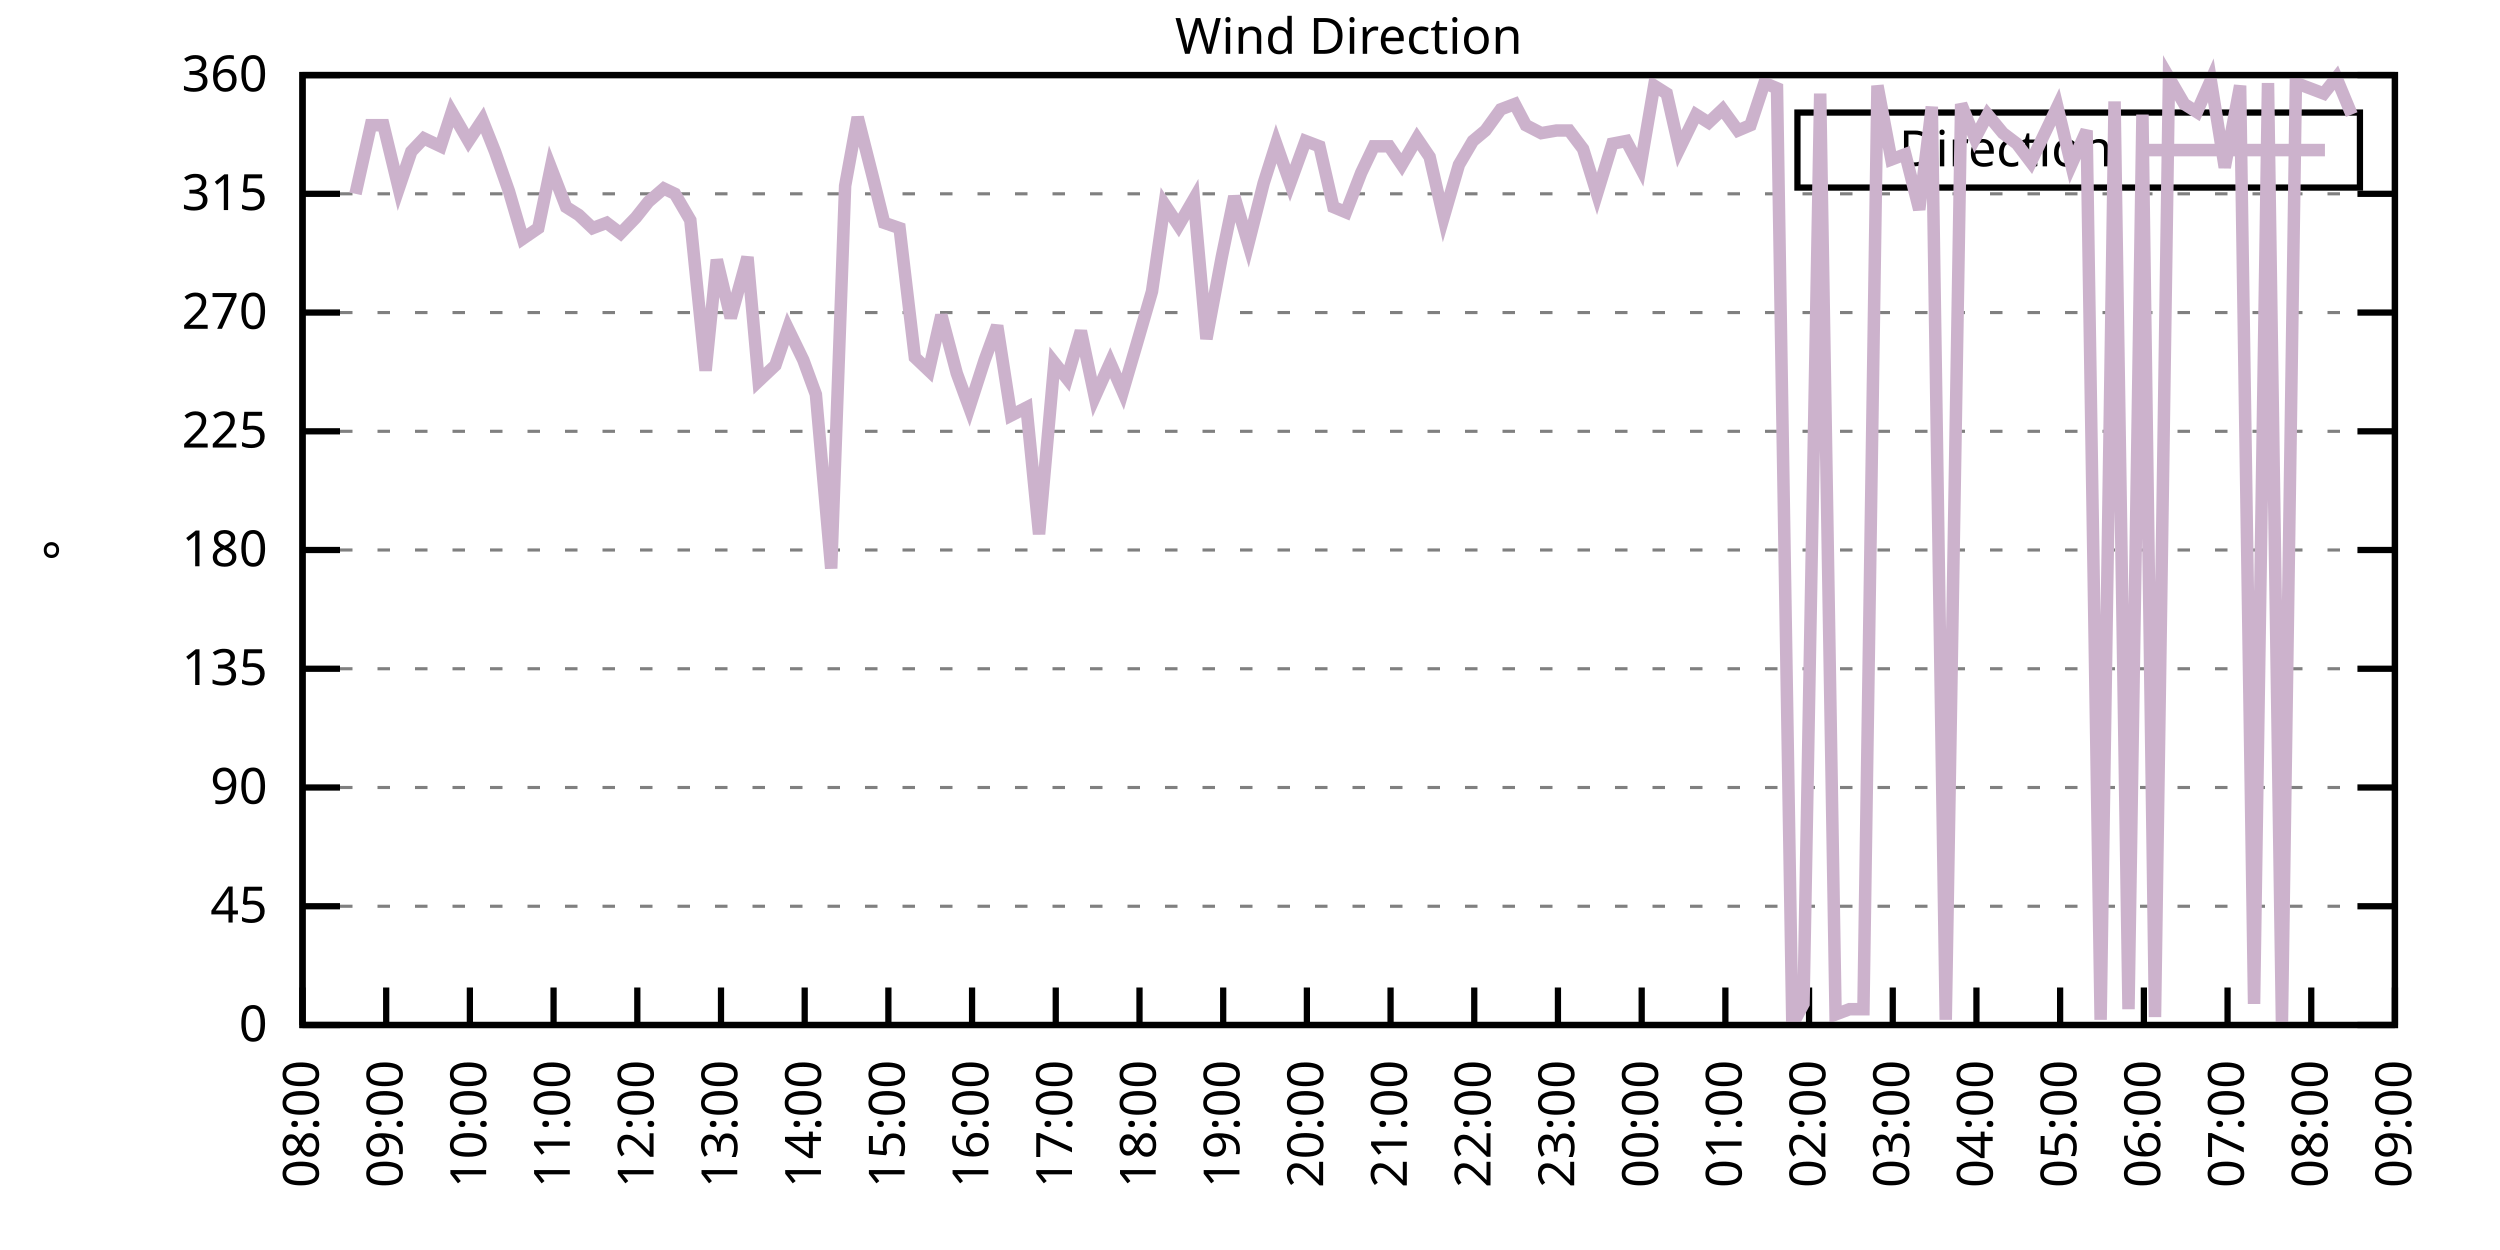
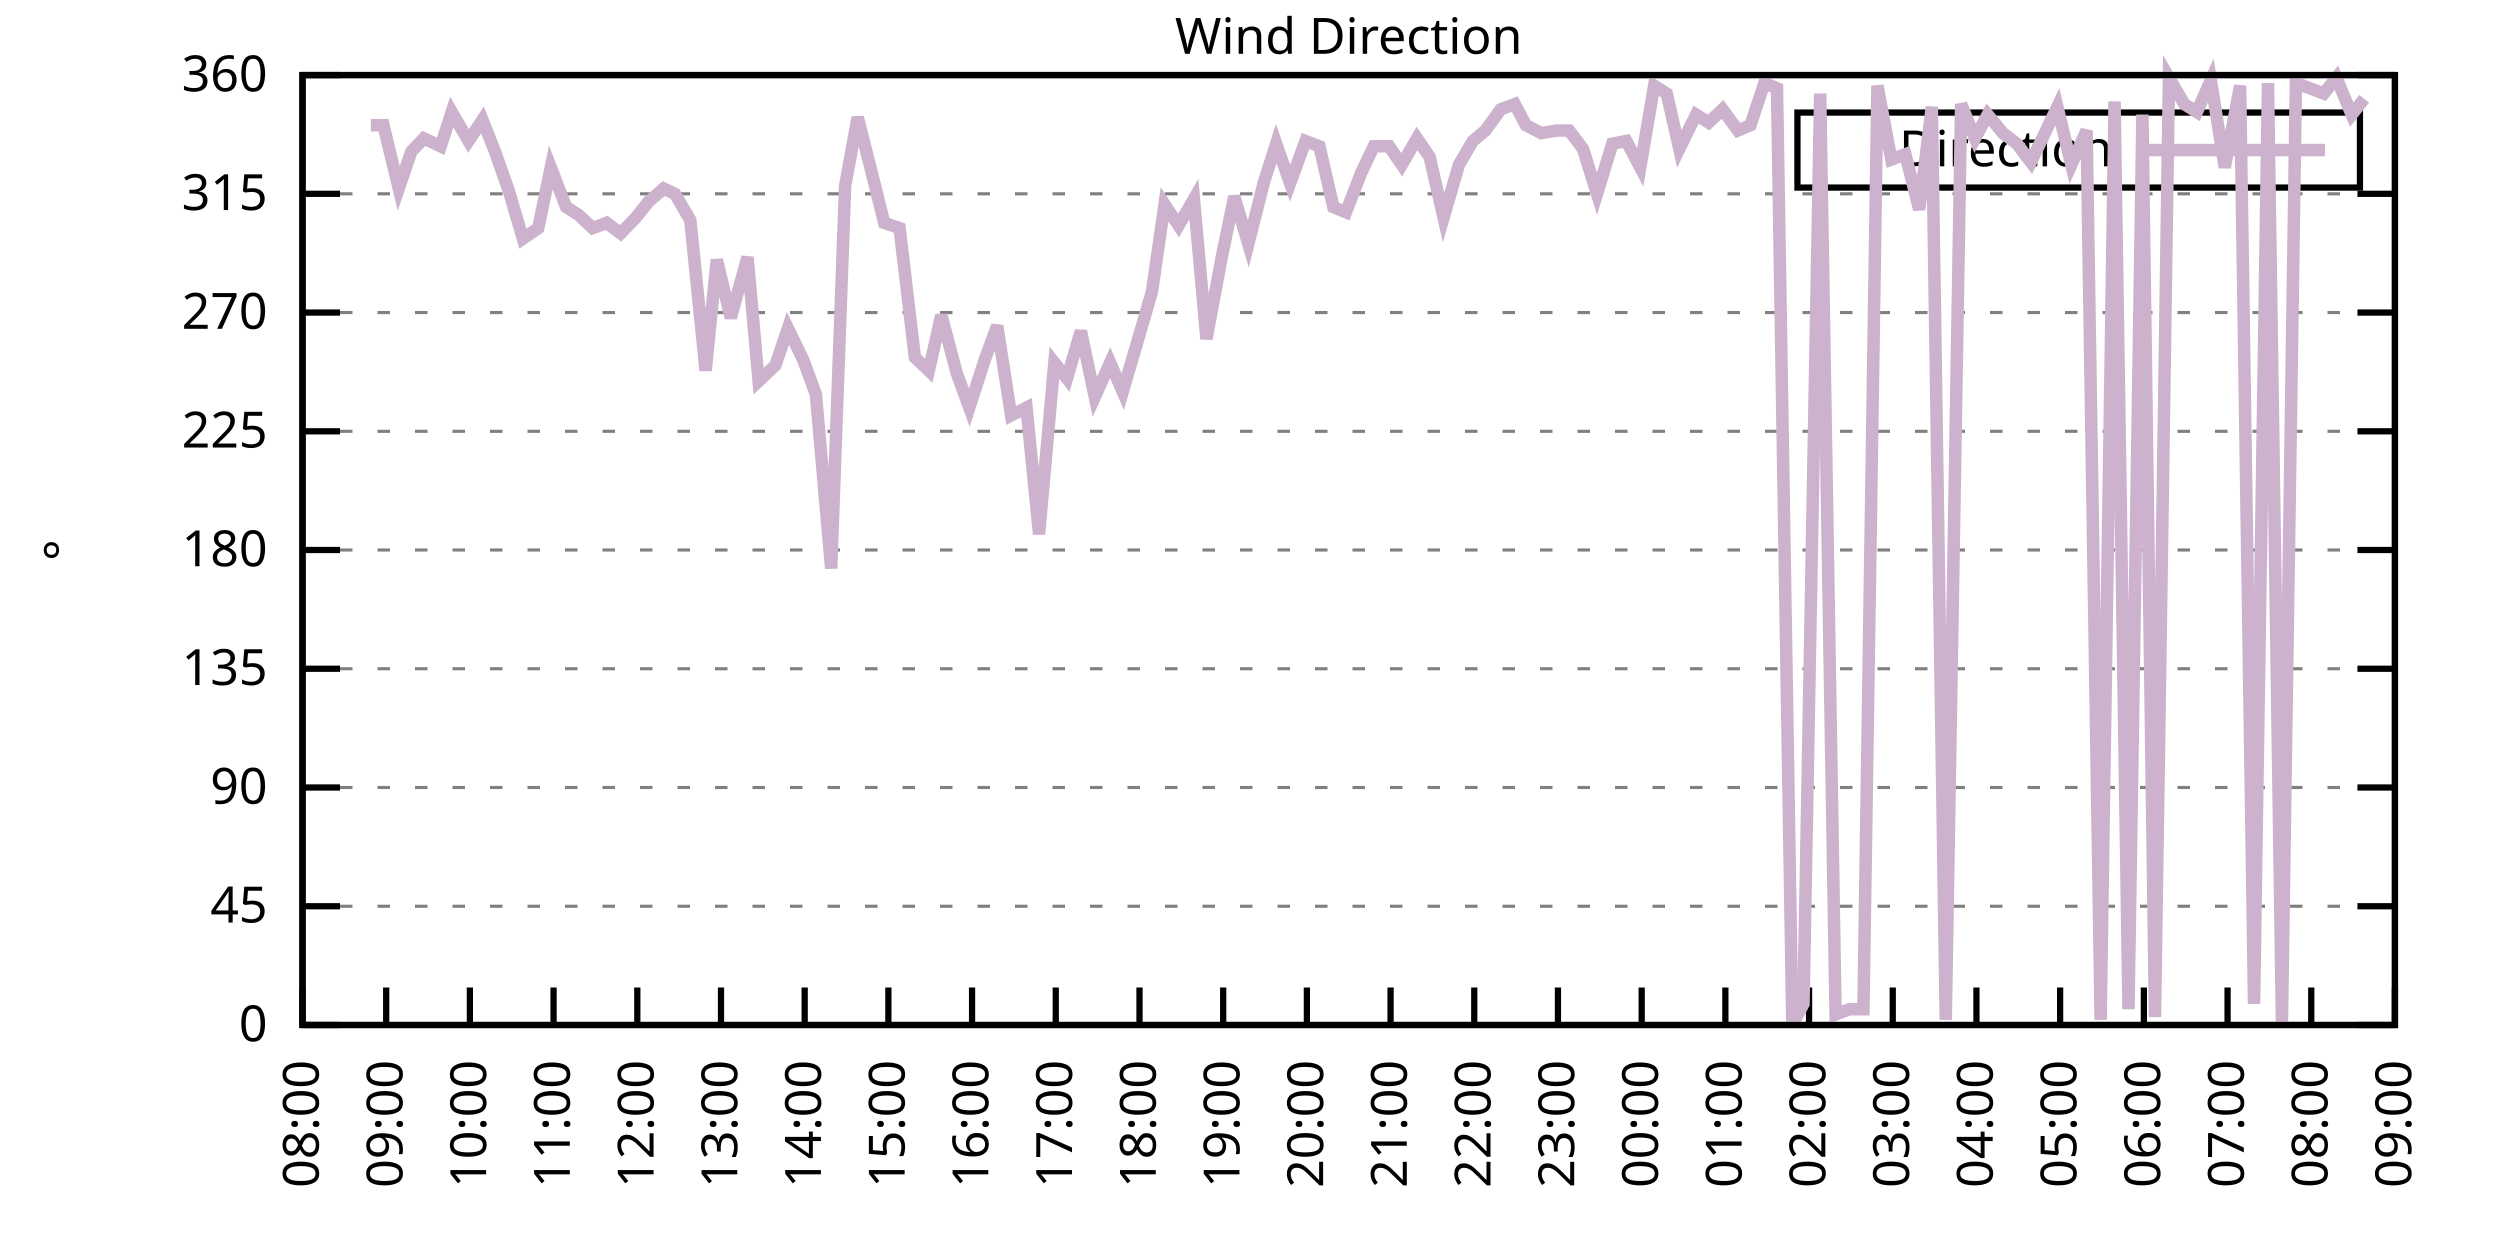
<svg xmlns="http://www.w3.org/2000/svg" xmlns:xlink="http://www.w3.org/1999/xlink" width="400" height="200" viewBox="0 0 400 200">
  <g id="gnuplot_canvas">
    <rect x="0" y="0" width="400" height="200" fill="none" />
    <defs>
      <circle id="gpDot" r="0.5" stroke-width="0.5" stroke="currentColor" />
      <path id="gpPt0" stroke-width="0.333" stroke="currentColor" d="M-1,0 h2 M0,-1 v2" />
      <path id="gpPt1" stroke-width="0.333" stroke="currentColor" d="M-1,-1 L1,1 M1,-1 L-1,1" />
      <path id="gpPt2" stroke-width="0.333" stroke="currentColor" d="M-1,0 L1,0 M0,-1 L0,1 M-1,-1 L1,1 M-1,1 L1,-1" />
      <rect id="gpPt3" stroke-width="0.333" stroke="currentColor" x="-1" y="-1" width="2" height="2" />
      <rect id="gpPt4" stroke-width="0.333" stroke="currentColor" fill="currentColor" x="-1" y="-1" width="2" height="2" />
      <circle id="gpPt5" stroke-width="0.333" stroke="currentColor" cx="0" cy="0" r="1" />
      <use xlink:href="#gpPt5" id="gpPt6" fill="currentColor" stroke="none" />
      <path id="gpPt7" stroke-width="0.333" stroke="currentColor" d="M0,-1.33 L-1.33,0.67 L1.33,0.67 z" />
      <use xlink:href="#gpPt7" id="gpPt8" fill="currentColor" stroke="none" />
      <use xlink:href="#gpPt7" id="gpPt9" stroke="currentColor" transform="rotate(180)" />
      <use xlink:href="#gpPt9" id="gpPt10" fill="currentColor" stroke="none" />
      <use xlink:href="#gpPt3" id="gpPt11" stroke="currentColor" transform="rotate(45)" />
      <use xlink:href="#gpPt11" id="gpPt12" fill="currentColor" stroke="none" />
      <path id="gpPt13" stroke-width="0.333" stroke="currentColor" d="M0,1.330 L1.265,0.411 L0.782,-1.067 L-0.782,-1.076 L-1.265,0.411 z" />
      <use xlink:href="#gpPt13" id="gpPt14" fill="currentColor" stroke="none" />
      <filter id="textbox" filterUnits="objectBoundingBox" x="0" y="0" height="1" width="1">
        <feFlood flood-color="white" flood-opacity="1" result="bgnd" />
        <feComposite in="SourceGraphic" in2="bgnd" operator="atop" />
      </filter>
      <filter id="greybox" filterUnits="objectBoundingBox" x="0" y="0" height="1" width="1">
        <feFlood flood-color="lightgrey" flood-opacity="1" result="grey" />
        <feComposite in="SourceGraphic" in2="grey" operator="atop" />
      </filter>
    </defs>
    <g fill="none" color="white" stroke="currentColor" stroke-width="1.00" stroke-linecap="butt" stroke-linejoin="miter">
</g>
    <g fill="none" color="black" stroke="currentColor" stroke-width="1.00" stroke-linecap="butt" stroke-linejoin="miter">
      <g stroke="none" shape-rendering="crispEdges">
        <polygon fill="rgb(255, 255, 255)" points="48.40,164.00 383.18,164.00 383.18,12.02 48.40,12.02 " />
      </g>
    </g>
    <g fill="none" color="black" stroke="currentColor" stroke-width="1.00" stroke-linecap="butt" stroke-linejoin="miter">
</g>
    <g fill="none" color="black" stroke="black" stroke-width="0.50" stroke-linecap="butt" stroke-linejoin="miter">
</g>
    <g fill="none" color="gray" stroke="currentColor" stroke-width="0.50" stroke-linecap="butt" stroke-linejoin="miter">
      <path stroke="gray" stroke-dasharray="2,4" class="gridline" d="M48.40,164.00 L383.19,164.00  " />
    </g>
    <g fill="none" color="gray" stroke="gray" stroke-width="1.00" stroke-linecap="butt" stroke-linejoin="miter">
</g>
    <g fill="none" color="black" stroke="currentColor" stroke-width="1.00" stroke-linecap="butt" stroke-linejoin="miter">
      <path stroke="black" d="M48.40,164.00 L54.40,164.00 M383.19,164.00 L377.19,164.00  " />
      <g transform="translate(42.80,166.60)" stroke="none" fill="black" font-family="Sans" font-size="8.00" text-anchor="end">
        <text>
          <tspan font-family="Sans"> 0</tspan>
        </text>
      </g>
    </g>
    <g fill="none" color="black" stroke="currentColor" stroke-width="1.00" stroke-linecap="butt" stroke-linejoin="miter">
</g>
    <g fill="none" color="black" stroke="black" stroke-width="0.50" stroke-linecap="butt" stroke-linejoin="miter">
</g>
    <g fill="none" color="gray" stroke="currentColor" stroke-width="0.50" stroke-linecap="butt" stroke-linejoin="miter">
      <path stroke="gray" stroke-dasharray="2,4" class="gridline" d="M48.40,145.00 L383.19,145.00  " />
    </g>
    <g fill="none" color="gray" stroke="gray" stroke-width="1.00" stroke-linecap="butt" stroke-linejoin="miter">
</g>
    <g fill="none" color="black" stroke="currentColor" stroke-width="1.00" stroke-linecap="butt" stroke-linejoin="miter">
      <path stroke="black" d="M48.40,145.00 L54.40,145.00 M383.19,145.00 L377.19,145.00  " />
      <g transform="translate(42.80,147.60)" stroke="none" fill="black" font-family="Sans" font-size="8.00" text-anchor="end">
        <text>
          <tspan font-family="Sans"> 45</tspan>
        </text>
      </g>
    </g>
    <g fill="none" color="black" stroke="currentColor" stroke-width="1.00" stroke-linecap="butt" stroke-linejoin="miter">
</g>
    <g fill="none" color="black" stroke="black" stroke-width="0.50" stroke-linecap="butt" stroke-linejoin="miter">
</g>
    <g fill="none" color="gray" stroke="currentColor" stroke-width="0.50" stroke-linecap="butt" stroke-linejoin="miter">
      <path stroke="gray" stroke-dasharray="2,4" class="gridline" d="M48.40,126.00 L383.19,126.00  " />
    </g>
    <g fill="none" color="gray" stroke="gray" stroke-width="1.00" stroke-linecap="butt" stroke-linejoin="miter">
</g>
    <g fill="none" color="black" stroke="currentColor" stroke-width="1.00" stroke-linecap="butt" stroke-linejoin="miter">
      <path stroke="black" d="M48.40,126.00 L54.40,126.00 M383.19,126.00 L377.19,126.00  " />
      <g transform="translate(42.80,128.60)" stroke="none" fill="black" font-family="Sans" font-size="8.00" text-anchor="end">
        <text>
          <tspan font-family="Sans"> 90</tspan>
        </text>
      </g>
    </g>
    <g fill="none" color="black" stroke="currentColor" stroke-width="1.00" stroke-linecap="butt" stroke-linejoin="miter">
</g>
    <g fill="none" color="black" stroke="black" stroke-width="0.50" stroke-linecap="butt" stroke-linejoin="miter">
</g>
    <g fill="none" color="gray" stroke="currentColor" stroke-width="0.50" stroke-linecap="butt" stroke-linejoin="miter">
      <path stroke="gray" stroke-dasharray="2,4" class="gridline" d="M48.40,107.00 L383.19,107.00  " />
    </g>
    <g fill="none" color="gray" stroke="gray" stroke-width="1.00" stroke-linecap="butt" stroke-linejoin="miter">
</g>
    <g fill="none" color="black" stroke="currentColor" stroke-width="1.00" stroke-linecap="butt" stroke-linejoin="miter">
      <path stroke="black" d="M48.40,107.00 L54.40,107.00 M383.19,107.00 L377.19,107.00  " />
      <g transform="translate(42.80,109.60)" stroke="none" fill="black" font-family="Sans" font-size="8.00" text-anchor="end">
        <text>
          <tspan font-family="Sans"> 135</tspan>
        </text>
      </g>
    </g>
    <g fill="none" color="black" stroke="currentColor" stroke-width="1.00" stroke-linecap="butt" stroke-linejoin="miter">
</g>
    <g fill="none" color="black" stroke="black" stroke-width="0.50" stroke-linecap="butt" stroke-linejoin="miter">
</g>
    <g fill="none" color="gray" stroke="currentColor" stroke-width="0.50" stroke-linecap="butt" stroke-linejoin="miter">
      <path stroke="gray" stroke-dasharray="2,4" class="gridline" d="M48.40,88.00 L383.19,88.00  " />
    </g>
    <g fill="none" color="gray" stroke="gray" stroke-width="1.00" stroke-linecap="butt" stroke-linejoin="miter">
</g>
    <g fill="none" color="black" stroke="currentColor" stroke-width="1.00" stroke-linecap="butt" stroke-linejoin="miter">
      <path stroke="black" d="M48.40,88.00 L54.40,88.00 M383.19,88.00 L377.19,88.00  " />
      <g transform="translate(42.80,90.60)" stroke="none" fill="black" font-family="Sans" font-size="8.00" text-anchor="end">
        <text>
          <tspan font-family="Sans"> 180</tspan>
        </text>
      </g>
    </g>
    <g fill="none" color="black" stroke="currentColor" stroke-width="1.00" stroke-linecap="butt" stroke-linejoin="miter">
</g>
    <g fill="none" color="black" stroke="black" stroke-width="0.50" stroke-linecap="butt" stroke-linejoin="miter">
</g>
    <g fill="none" color="gray" stroke="currentColor" stroke-width="0.50" stroke-linecap="butt" stroke-linejoin="miter">
      <path stroke="gray" stroke-dasharray="2,4" class="gridline" d="M48.40,69.01 L383.19,69.01  " />
    </g>
    <g fill="none" color="gray" stroke="gray" stroke-width="1.00" stroke-linecap="butt" stroke-linejoin="miter">
</g>
    <g fill="none" color="black" stroke="currentColor" stroke-width="1.00" stroke-linecap="butt" stroke-linejoin="miter">
      <path stroke="black" d="M48.40,69.01 L54.40,69.01 M383.19,69.01 L377.19,69.01  " />
      <g transform="translate(42.80,71.61)" stroke="none" fill="black" font-family="Sans" font-size="8.00" text-anchor="end">
        <text>
          <tspan font-family="Sans"> 225</tspan>
        </text>
      </g>
    </g>
    <g fill="none" color="black" stroke="currentColor" stroke-width="1.00" stroke-linecap="butt" stroke-linejoin="miter">
</g>
    <g fill="none" color="black" stroke="black" stroke-width="0.50" stroke-linecap="butt" stroke-linejoin="miter">
</g>
    <g fill="none" color="gray" stroke="currentColor" stroke-width="0.50" stroke-linecap="butt" stroke-linejoin="miter">
      <path stroke="gray" stroke-dasharray="2,4" class="gridline" d="M48.40,50.01 L383.19,50.01  " />
    </g>
    <g fill="none" color="gray" stroke="gray" stroke-width="1.00" stroke-linecap="butt" stroke-linejoin="miter">
</g>
    <g fill="none" color="black" stroke="currentColor" stroke-width="1.00" stroke-linecap="butt" stroke-linejoin="miter">
      <path stroke="black" d="M48.40,50.01 L54.40,50.01 M383.19,50.01 L377.19,50.01  " />
      <g transform="translate(42.80,52.61)" stroke="none" fill="black" font-family="Sans" font-size="8.00" text-anchor="end">
        <text>
          <tspan font-family="Sans"> 270</tspan>
        </text>
      </g>
    </g>
    <g fill="none" color="black" stroke="currentColor" stroke-width="1.00" stroke-linecap="butt" stroke-linejoin="miter">
</g>
    <g fill="none" color="black" stroke="black" stroke-width="0.50" stroke-linecap="butt" stroke-linejoin="miter">
</g>
    <g fill="none" color="gray" stroke="currentColor" stroke-width="0.50" stroke-linecap="butt" stroke-linejoin="miter">
      <path stroke="gray" stroke-dasharray="2,4" class="gridline" d="M48.40,31.01 L383.19,31.01  " />
    </g>
    <g fill="none" color="gray" stroke="gray" stroke-width="1.00" stroke-linecap="butt" stroke-linejoin="miter">
</g>
    <g fill="none" color="black" stroke="currentColor" stroke-width="1.00" stroke-linecap="butt" stroke-linejoin="miter">
      <path stroke="black" d="M48.40,31.01 L54.40,31.01 M383.19,31.01 L377.19,31.01  " />
      <g transform="translate(42.80,33.61)" stroke="none" fill="black" font-family="Sans" font-size="8.00" text-anchor="end">
        <text>
          <tspan font-family="Sans"> 315</tspan>
        </text>
      </g>
    </g>
    <g fill="none" color="black" stroke="currentColor" stroke-width="1.00" stroke-linecap="butt" stroke-linejoin="miter">
</g>
    <g fill="none" color="black" stroke="black" stroke-width="0.50" stroke-linecap="butt" stroke-linejoin="miter">
</g>
    <g fill="none" color="gray" stroke="currentColor" stroke-width="0.50" stroke-linecap="butt" stroke-linejoin="miter">
      <path stroke="gray" stroke-dasharray="2,4" class="gridline" d="M48.40,12.01 L383.19,12.01  " />
    </g>
    <g fill="none" color="gray" stroke="gray" stroke-width="1.00" stroke-linecap="butt" stroke-linejoin="miter">
</g>
    <g fill="none" color="black" stroke="currentColor" stroke-width="1.00" stroke-linecap="butt" stroke-linejoin="miter">
      <path stroke="black" d="M48.40,12.01 L54.40,12.01 M383.19,12.01 L377.19,12.01  " />
      <g transform="translate(42.80,14.61)" stroke="none" fill="black" font-family="Sans" font-size="8.00" text-anchor="end">
        <text>
          <tspan font-family="Sans"> 360</tspan>
        </text>
      </g>
    </g>
    <g fill="none" color="black" stroke="currentColor" stroke-width="1.00" stroke-linecap="butt" stroke-linejoin="miter">
      <path stroke="black" d="M48.40,164.00 L48.40,158.00  " />
      <g transform="translate(51.00,169.60) rotate(270.00)" stroke="none" fill="black" font-family="Sans" font-size="8.00" text-anchor="end">
        <text>
          <tspan font-family="Sans">08:00</tspan>
        </text>
      </g>
    </g>
    <g fill="none" color="black" stroke="currentColor" stroke-width="1.00" stroke-linecap="butt" stroke-linejoin="miter">
      <path stroke="black" d="M61.79,164.00 L61.79,158.00  " />
      <g transform="translate(64.39,169.60) rotate(270.00)" stroke="none" fill="black" font-family="Sans" font-size="8.00" text-anchor="end">
        <text>
          <tspan font-family="Sans">09:00</tspan>
        </text>
      </g>
    </g>
    <g fill="none" color="black" stroke="currentColor" stroke-width="1.00" stroke-linecap="butt" stroke-linejoin="miter">
      <path stroke="black" d="M75.18,164.00 L75.18,158.00  " />
      <g transform="translate(77.78,169.60) rotate(270.00)" stroke="none" fill="black" font-family="Sans" font-size="8.00" text-anchor="end">
        <text>
          <tspan font-family="Sans">10:00</tspan>
        </text>
      </g>
    </g>
    <g fill="none" color="black" stroke="currentColor" stroke-width="1.00" stroke-linecap="butt" stroke-linejoin="miter">
      <path stroke="black" d="M88.57,164.00 L88.57,158.00  " />
      <g transform="translate(91.17,169.60) rotate(270.00)" stroke="none" fill="black" font-family="Sans" font-size="8.00" text-anchor="end">
        <text>
          <tspan font-family="Sans">11:00</tspan>
        </text>
      </g>
    </g>
    <g fill="none" color="black" stroke="currentColor" stroke-width="1.00" stroke-linecap="butt" stroke-linejoin="miter">
      <path stroke="black" d="M101.97,164.00 L101.97,158.00  " />
      <g transform="translate(104.57,169.60) rotate(270.00)" stroke="none" fill="black" font-family="Sans" font-size="8.00" text-anchor="end">
        <text>
          <tspan font-family="Sans">12:00</tspan>
        </text>
      </g>
    </g>
    <g fill="none" color="black" stroke="currentColor" stroke-width="1.00" stroke-linecap="butt" stroke-linejoin="miter">
      <path stroke="black" d="M115.36,164.00 L115.36,158.00  " />
      <g transform="translate(117.96,169.60) rotate(270.00)" stroke="none" fill="black" font-family="Sans" font-size="8.00" text-anchor="end">
        <text>
          <tspan font-family="Sans">13:00</tspan>
        </text>
      </g>
    </g>
    <g fill="none" color="black" stroke="currentColor" stroke-width="1.00" stroke-linecap="butt" stroke-linejoin="miter">
      <path stroke="black" d="M128.75,164.00 L128.75,158.00  " />
      <g transform="translate(131.35,169.60) rotate(270.00)" stroke="none" fill="black" font-family="Sans" font-size="8.00" text-anchor="end">
        <text>
          <tspan font-family="Sans">14:00</tspan>
        </text>
      </g>
    </g>
    <g fill="none" color="black" stroke="currentColor" stroke-width="1.00" stroke-linecap="butt" stroke-linejoin="miter">
      <path stroke="black" d="M142.14,164.00 L142.14,158.00  " />
      <g transform="translate(144.74,169.60) rotate(270.00)" stroke="none" fill="black" font-family="Sans" font-size="8.00" text-anchor="end">
        <text>
          <tspan font-family="Sans">15:00</tspan>
        </text>
      </g>
    </g>
    <g fill="none" color="black" stroke="currentColor" stroke-width="1.00" stroke-linecap="butt" stroke-linejoin="miter">
      <path stroke="black" d="M155.53,164.00 L155.53,158.00  " />
      <g transform="translate(158.13,169.60) rotate(270.00)" stroke="none" fill="black" font-family="Sans" font-size="8.00" text-anchor="end">
        <text>
          <tspan font-family="Sans">16:00</tspan>
        </text>
      </g>
    </g>
    <g fill="none" color="black" stroke="currentColor" stroke-width="1.00" stroke-linecap="butt" stroke-linejoin="miter">
      <path stroke="black" d="M168.92,164.00 L168.92,158.00  " />
      <g transform="translate(171.52,169.60) rotate(270.00)" stroke="none" fill="black" font-family="Sans" font-size="8.00" text-anchor="end">
        <text>
          <tspan font-family="Sans">17:00</tspan>
        </text>
      </g>
    </g>
    <g fill="none" color="black" stroke="currentColor" stroke-width="1.00" stroke-linecap="butt" stroke-linejoin="miter">
      <path stroke="black" d="M182.32,164.00 L182.32,158.00  " />
      <g transform="translate(184.92,169.60) rotate(270.00)" stroke="none" fill="black" font-family="Sans" font-size="8.00" text-anchor="end">
        <text>
          <tspan font-family="Sans">18:00</tspan>
        </text>
      </g>
    </g>
    <g fill="none" color="black" stroke="currentColor" stroke-width="1.00" stroke-linecap="butt" stroke-linejoin="miter">
      <path stroke="black" d="M195.71,164.00 L195.71,158.00  " />
      <g transform="translate(198.31,169.60) rotate(270.00)" stroke="none" fill="black" font-family="Sans" font-size="8.00" text-anchor="end">
        <text>
          <tspan font-family="Sans">19:00</tspan>
        </text>
      </g>
    </g>
    <g fill="none" color="black" stroke="currentColor" stroke-width="1.00" stroke-linecap="butt" stroke-linejoin="miter">
      <path stroke="black" d="M209.10,164.00 L209.10,158.00  " />
      <g transform="translate(211.70,169.60) rotate(270.00)" stroke="none" fill="black" font-family="Sans" font-size="8.00" text-anchor="end">
        <text>
          <tspan font-family="Sans">20:00</tspan>
        </text>
      </g>
    </g>
    <g fill="none" color="black" stroke="currentColor" stroke-width="1.00" stroke-linecap="butt" stroke-linejoin="miter">
      <path stroke="black" d="M222.49,164.00 L222.49,158.00  " />
      <g transform="translate(225.09,169.60) rotate(270.00)" stroke="none" fill="black" font-family="Sans" font-size="8.00" text-anchor="end">
        <text>
          <tspan font-family="Sans">21:00</tspan>
        </text>
      </g>
    </g>
    <g fill="none" color="black" stroke="currentColor" stroke-width="1.00" stroke-linecap="butt" stroke-linejoin="miter">
      <path stroke="black" d="M235.88,164.00 L235.88,158.00  " />
      <g transform="translate(238.48,169.60) rotate(270.00)" stroke="none" fill="black" font-family="Sans" font-size="8.00" text-anchor="end">
        <text>
          <tspan font-family="Sans">22:00</tspan>
        </text>
      </g>
    </g>
    <g fill="none" color="black" stroke="currentColor" stroke-width="1.00" stroke-linecap="butt" stroke-linejoin="miter">
      <path stroke="black" d="M249.27,164.00 L249.27,158.00  " />
      <g transform="translate(251.87,169.60) rotate(270.00)" stroke="none" fill="black" font-family="Sans" font-size="8.00" text-anchor="end">
        <text>
          <tspan font-family="Sans">23:00</tspan>
        </text>
      </g>
    </g>
    <g fill="none" color="black" stroke="currentColor" stroke-width="1.00" stroke-linecap="butt" stroke-linejoin="miter">
      <path stroke="black" d="M262.67,164.00 L262.67,158.00  " />
      <g transform="translate(265.27,169.60) rotate(270.00)" stroke="none" fill="black" font-family="Sans" font-size="8.00" text-anchor="end">
        <text>
          <tspan font-family="Sans">00:00</tspan>
        </text>
      </g>
    </g>
    <g fill="none" color="black" stroke="currentColor" stroke-width="1.00" stroke-linecap="butt" stroke-linejoin="miter">
      <path stroke="black" d="M276.06,164.00 L276.06,158.00  " />
      <g transform="translate(278.66,169.60) rotate(270.00)" stroke="none" fill="black" font-family="Sans" font-size="8.00" text-anchor="end">
        <text>
          <tspan font-family="Sans">01:00</tspan>
        </text>
      </g>
    </g>
    <g fill="none" color="black" stroke="currentColor" stroke-width="1.00" stroke-linecap="butt" stroke-linejoin="miter">
      <path stroke="black" d="M289.45,164.00 L289.45,158.00  " />
      <g transform="translate(292.05,169.60) rotate(270.00)" stroke="none" fill="black" font-family="Sans" font-size="8.00" text-anchor="end">
        <text>
          <tspan font-family="Sans">02:00</tspan>
        </text>
      </g>
    </g>
    <g fill="none" color="black" stroke="currentColor" stroke-width="1.00" stroke-linecap="butt" stroke-linejoin="miter">
      <path stroke="black" d="M302.84,164.00 L302.84,158.00  " />
      <g transform="translate(305.44,169.60) rotate(270.00)" stroke="none" fill="black" font-family="Sans" font-size="8.00" text-anchor="end">
        <text>
          <tspan font-family="Sans">03:00</tspan>
        </text>
      </g>
    </g>
    <g fill="none" color="black" stroke="currentColor" stroke-width="1.00" stroke-linecap="butt" stroke-linejoin="miter">
      <path stroke="black" d="M316.23,164.00 L316.23,158.00  " />
      <g transform="translate(318.83,169.60) rotate(270.00)" stroke="none" fill="black" font-family="Sans" font-size="8.00" text-anchor="end">
        <text>
          <tspan font-family="Sans">04:00</tspan>
        </text>
      </g>
    </g>
    <g fill="none" color="black" stroke="currentColor" stroke-width="1.00" stroke-linecap="butt" stroke-linejoin="miter">
      <path stroke="black" d="M329.62,164.00 L329.62,158.00  " />
      <g transform="translate(332.22,169.60) rotate(270.00)" stroke="none" fill="black" font-family="Sans" font-size="8.00" text-anchor="end">
        <text>
          <tspan font-family="Sans">05:00</tspan>
        </text>
      </g>
    </g>
    <g fill="none" color="black" stroke="currentColor" stroke-width="1.00" stroke-linecap="butt" stroke-linejoin="miter">
      <path stroke="black" d="M343.02,164.00 L343.02,158.00  " />
      <g transform="translate(345.62,169.60) rotate(270.00)" stroke="none" fill="black" font-family="Sans" font-size="8.00" text-anchor="end">
        <text>
          <tspan font-family="Sans">06:00</tspan>
        </text>
      </g>
    </g>
    <g fill="none" color="black" stroke="currentColor" stroke-width="1.00" stroke-linecap="butt" stroke-linejoin="miter">
      <path stroke="black" d="M356.41,164.00 L356.41,158.00  " />
      <g transform="translate(359.01,169.60) rotate(270.00)" stroke="none" fill="black" font-family="Sans" font-size="8.00" text-anchor="end">
        <text>
          <tspan font-family="Sans">07:00</tspan>
        </text>
      </g>
    </g>
    <g fill="none" color="black" stroke="currentColor" stroke-width="1.00" stroke-linecap="butt" stroke-linejoin="miter">
      <path stroke="black" d="M369.80,164.00 L369.80,158.00  " />
      <g transform="translate(372.40,169.60) rotate(270.00)" stroke="none" fill="black" font-family="Sans" font-size="8.00" text-anchor="end">
        <text>
          <tspan font-family="Sans">08:00</tspan>
        </text>
      </g>
    </g>
    <g fill="none" color="black" stroke="currentColor" stroke-width="1.00" stroke-linecap="butt" stroke-linejoin="miter">
      <path stroke="black" d="M383.19,164.00 L383.19,158.00  " />
      <g transform="translate(385.79,169.60) rotate(270.00)" stroke="none" fill="black" font-family="Sans" font-size="8.00" text-anchor="end">
        <text>
          <tspan font-family="Sans">09:00</tspan>
        </text>
      </g>
    </g>
    <g fill="none" color="black" stroke="currentColor" stroke-width="1.00" stroke-linecap="butt" stroke-linejoin="miter">
</g>
    <g fill="none" color="black" stroke="currentColor" stroke-width="1.00" stroke-linecap="butt" stroke-linejoin="miter">
      <path stroke="black" d="M48.40,12.01 L48.40,164.00 L383.19,164.00 L383.19,12.01 L48.40,12.01 Z  " />
    </g>
    <g fill="none" color="black" stroke="currentColor" stroke-width="1.00" stroke-linecap="butt" stroke-linejoin="miter">
</g>
    <g fill="none" color="black" stroke="currentColor" stroke-width="1.00" stroke-linecap="butt" stroke-linejoin="miter">
      <path stroke="black" d="M287.59,30.01 L287.59,18.01 L377.59,18.01 L377.59,30.01 L287.59,30.01 Z  " />
    </g>
    <g id="Wind_direction_plot_1">
      <g fill="none" color="white" stroke="black" stroke-width="2.00" stroke-linecap="butt" stroke-linejoin="miter">
</g>
      <g fill="none" color="black" stroke="currentColor" stroke-width="2.00" stroke-linecap="butt" stroke-linejoin="miter">
        <g transform="translate(337.99,26.61)" stroke="none" fill="black" font-family="Sans" font-size="8.00" text-anchor="end">
          <text>
            <tspan font-family="Sans">Direction</tspan>
          </text>
        </g>
      </g>
      <g fill="none" color="black" stroke="currentColor" stroke-width="2.00" stroke-linecap="butt" stroke-linejoin="miter">
-         <path stroke="rgb(204, 178, 204)" d="M343.59,24.01 L371.99,24.01 M56.88,31.01 L59.34,20.03 L61.35,20.03 L63.80,30.16 L65.81,24.25 L67.82,22.14   L70.50,23.41 L72.28,17.92 L74.96,22.56 L77.19,19.19 L79.20,24.25 L81.43,30.59 L83.66,38.19 L86.12,36.50   L88.13,26.79 L90.58,33.12 L92.59,34.39 L94.82,36.50 L97.06,35.65 L99.29,37.34 L101.74,34.81 L103.75,32.28   L106.21,30.16 L107.99,31.01 L110.45,35.23 L112.90,59.30 L114.69,41.56 L116.92,50.85 L119.60,41.14 L121.38,60.98   L124.06,58.45 L126.07,52.54 L128.53,57.61 L130.54,63.10 L132.99,90.96 L135.22,29.74 L137.23,18.77 L139.69,28.48   L141.47,35.65 L143.93,36.50 L146.38,57.18 L148.61,59.30 L150.62,50.43 L153.08,59.72 L155.09,65.21 L157.54,57.61   L159.55,52.12 L161.78,66.47 L164.24,65.21 L166.25,85.47 L168.70,58.03 L170.71,60.56 L172.94,52.96 L175.17,63.52   L177.63,58.03 L179.64,62.67 L181.87,55.07 L184.32,46.63 L186.33,32.70 L188.57,36.08 L191.02,31.85 L193.03,54.23   L195.48,41.14 L197.49,31.43 L199.73,39.03 L202.18,29.32 L204.19,22.99 L206.42,29.32 L208.88,22.56 L211.11,23.41   L213.34,33.12 L215.35,33.96 L217.80,27.63 L219.81,23.41 L222.27,23.41 L224.28,26.36 L226.73,22.14 L228.74,25.10   L230.97,34.81 L233.43,26.36 L235.66,22.56 L237.67,20.88 L240.12,17.50 L242.36,16.65 L244.14,20.03 L246.60,21.30   L249.05,20.88 L251.06,20.88 L253.29,23.83 L255.52,31.01 L257.98,22.99 L260.21,22.56 L262.44,26.79 L264.67,13.70   L266.68,14.97 L268.69,23.83 L271.37,18.34 L273.38,19.61 L275.61,17.50 L278.07,20.88 L280.07,20.03 L282.31,13.28   L284.32,14.12 L286.77,164.00 L288.56,160.62 L291.23,14.97 L293.69,162.31 L295.92,161.47 L298.15,161.47 L300.39,13.70   L302.62,25.52 L304.85,24.68 L307.08,33.54 L309.09,17.08 L311.32,163.16 L313.78,16.65 L316.01,22.14 L318.02,18.34   L320.47,21.30 L322.70,22.99 L324.94,25.94 L327.17,21.30 L329.18,17.08 L331.41,26.36 L333.86,20.88 L336.10,163.16   L338.33,16.23 L340.56,161.47 L342.79,18.34 L344.80,162.73 L347.03,12.43 L349.49,16.65 L351.50,17.92 L353.73,12.85   L355.96,26.79 L358.42,13.70 L360.65,160.62 L362.88,13.28 L365.11,163.58 L367.34,13.28 L369.58,14.12 L371.81,14.97   L373.82,12.43 L376.27,18.34  " />
+         <path stroke="rgb(204, 178, 204)" d="M343.59,24.01 L371.99,24.01 M59.34,20.03 L61.35,20.03 L63.80,30.16 L65.81,24.25 L67.82,22.14 L70.50,23.41   L72.28,17.92 L74.96,22.56 L77.19,19.19 L79.20,24.25 L81.43,30.59 L83.66,38.19 L86.12,36.50 L88.13,26.79   L90.58,33.12 L92.59,34.39 L94.82,36.50 L97.06,35.65 L99.29,37.34 L101.74,34.81 L103.75,32.28 L106.21,30.16   L107.99,31.01 L110.45,35.23 L112.90,59.30 L114.69,41.56 L116.92,50.85 L119.60,41.14 L121.38,60.98 L124.06,58.45   L126.07,52.54 L128.53,57.61 L130.54,63.10 L132.99,90.96 L135.22,29.74 L137.23,18.77 L139.69,28.48 L141.47,35.65   L143.93,36.50 L146.38,57.18 L148.61,59.30 L150.62,50.43 L153.08,59.72 L155.09,65.21 L157.54,57.61 L159.55,52.12   L161.78,66.47 L164.24,65.21 L166.25,85.47 L168.70,58.03 L170.71,60.56 L172.94,52.96 L175.17,63.52 L177.63,58.03   L179.64,62.67 L181.87,55.07 L184.32,46.63 L186.33,32.70 L188.57,36.08 L191.02,31.85 L193.03,54.23 L195.48,41.14   L197.49,31.43 L199.73,39.03 L202.18,29.32 L204.19,22.99 L206.42,29.32 L208.88,22.56 L211.11,23.41 L213.34,33.12   L215.35,33.96 L217.80,27.63 L219.81,23.41 L222.27,23.41 L224.28,26.36 L226.73,22.14 L228.74,25.10 L230.97,34.81   L233.43,26.36 L235.66,22.56 L237.67,20.88 L240.12,17.50 L242.36,16.65 L244.14,20.03 L246.60,21.30 L249.05,20.88   L251.06,20.88 L253.29,23.83 L255.52,31.01 L257.98,22.99 L260.21,22.56 L262.44,26.79 L264.67,13.70 L266.68,14.97   L268.69,23.83 L271.37,18.34 L273.38,19.61 L275.61,17.50 L278.07,20.88 L280.07,20.03 L282.31,13.28 L284.32,14.12   L286.77,164.00 L288.56,160.62 L291.23,14.97 L293.69,162.31 L295.92,161.47 L298.15,161.47 L300.39,13.70 L302.62,25.52   L304.85,24.68 L307.08,33.54 L309.09,17.08 L311.32,163.16 L313.78,16.65 L316.01,22.14 L318.02,18.34 L320.47,21.30   L322.70,22.99 L324.94,25.94 L327.17,21.30 L329.18,17.08 L331.41,26.36 L333.86,20.88 L336.10,163.16 L338.33,16.23   L340.56,161.47 L342.79,18.34 L344.80,162.73 L347.03,12.43 L349.49,16.65 L351.50,17.92 L353.73,12.85 L355.96,26.79   L358.42,13.70 L360.65,160.62 L362.88,13.28 L365.11,163.58 L367.34,13.28 L369.58,14.12 L371.81,14.97 L373.82,12.43   L376.27,18.34 L378.28,15.81  " />
      </g>
    </g>
    <g fill="none" color="black" stroke="currentColor" stroke-width="2.00" stroke-linecap="butt" stroke-linejoin="miter">
</g>
    <g fill="none" color="black" stroke="black" stroke-width="1.00" stroke-linecap="butt" stroke-linejoin="miter">
</g>
    <g fill="none" color="black" stroke="currentColor" stroke-width="1.00" stroke-linecap="butt" stroke-linejoin="miter">
      <path stroke="black" d="M48.40,12.01 L48.40,164.00 L383.19,164.00 L383.19,12.01 L48.40,12.01 Z  " />
      <g transform="translate(12.80,88.01) rotate(270.00)" stroke="none" fill="black" font-family="Sans" font-size="8.00" text-anchor="middle">
        <text>
          <tspan font-family="Sans">°</tspan>
        </text>
      </g>
    </g>
    <g fill="none" color="black" stroke="currentColor" stroke-width="1.00" stroke-linecap="butt" stroke-linejoin="miter">
</g>
    <g fill="none" color="black" stroke="currentColor" stroke-width="1.00" stroke-linecap="butt" stroke-linejoin="miter">
      <g transform="translate(215.79,8.61)" stroke="none" fill="black" font-family="Sans" font-size="8.00" text-anchor="middle">
        <text>
          <tspan font-family="Sans">Wind Direction</tspan>
        </text>
      </g>
    </g>
    <g fill="none" color="black" stroke="currentColor" stroke-width="1.00" stroke-linecap="butt" stroke-linejoin="miter">
</g>
  </g>
</svg>
